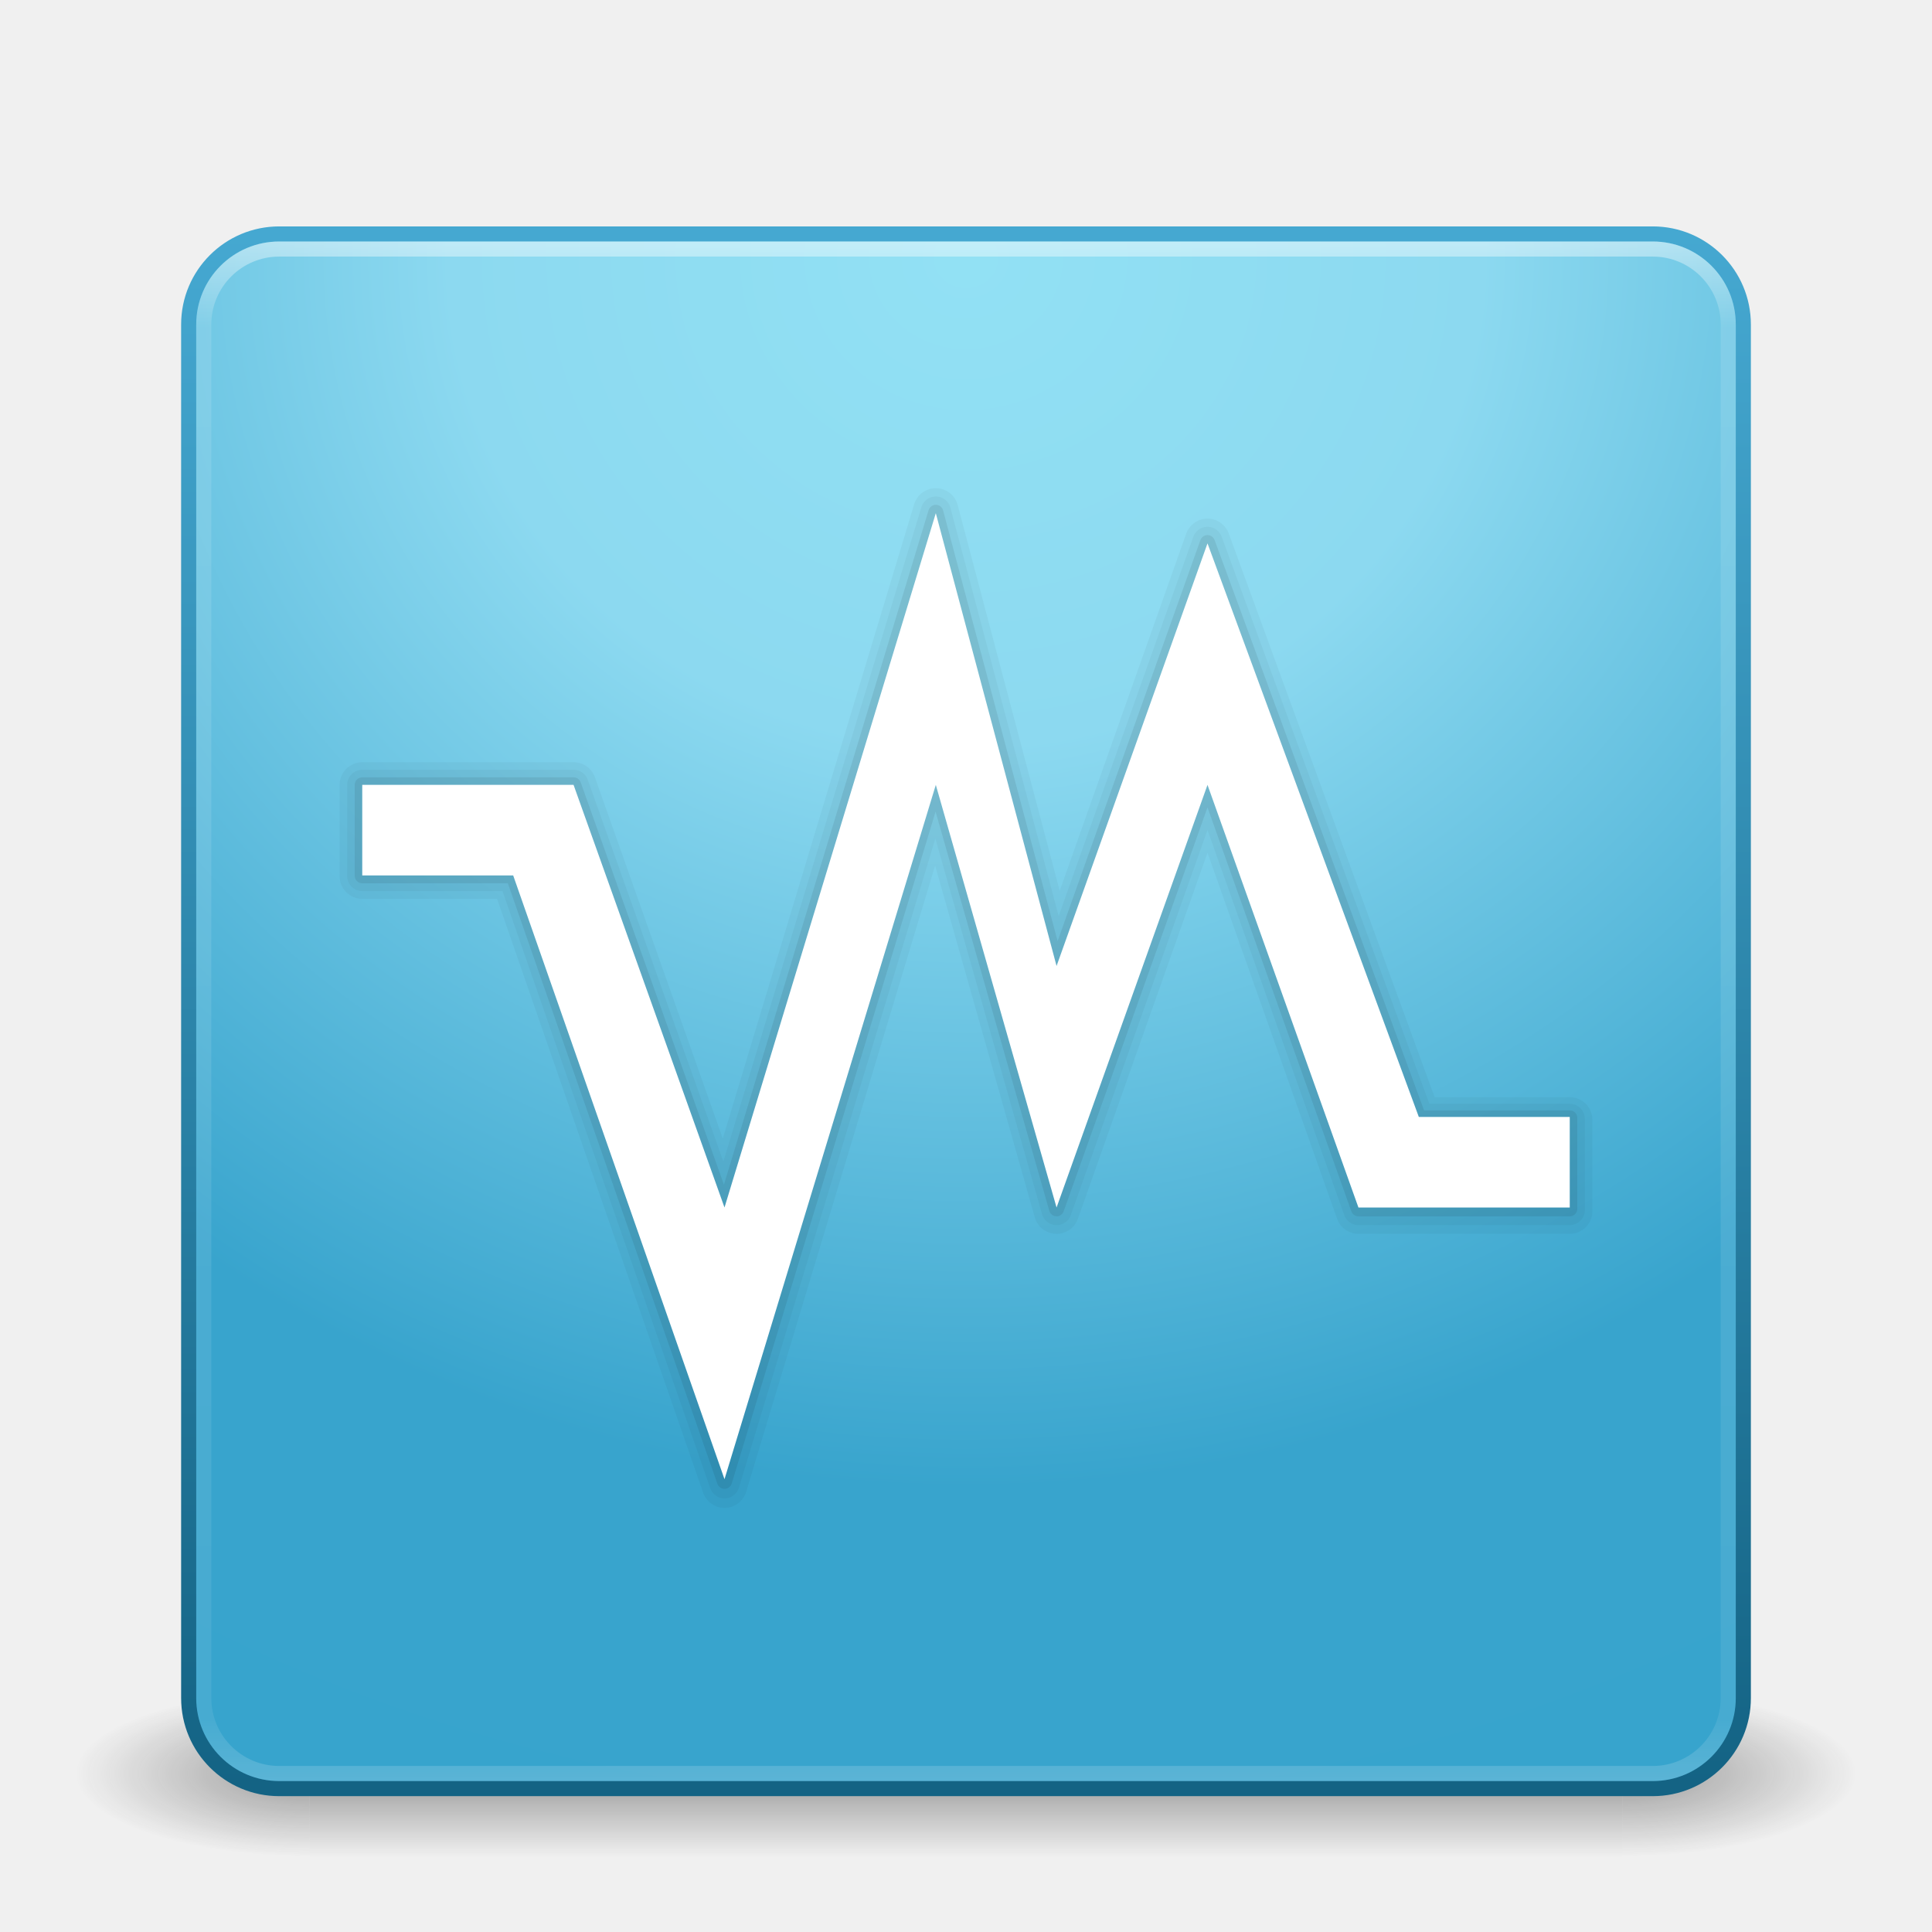
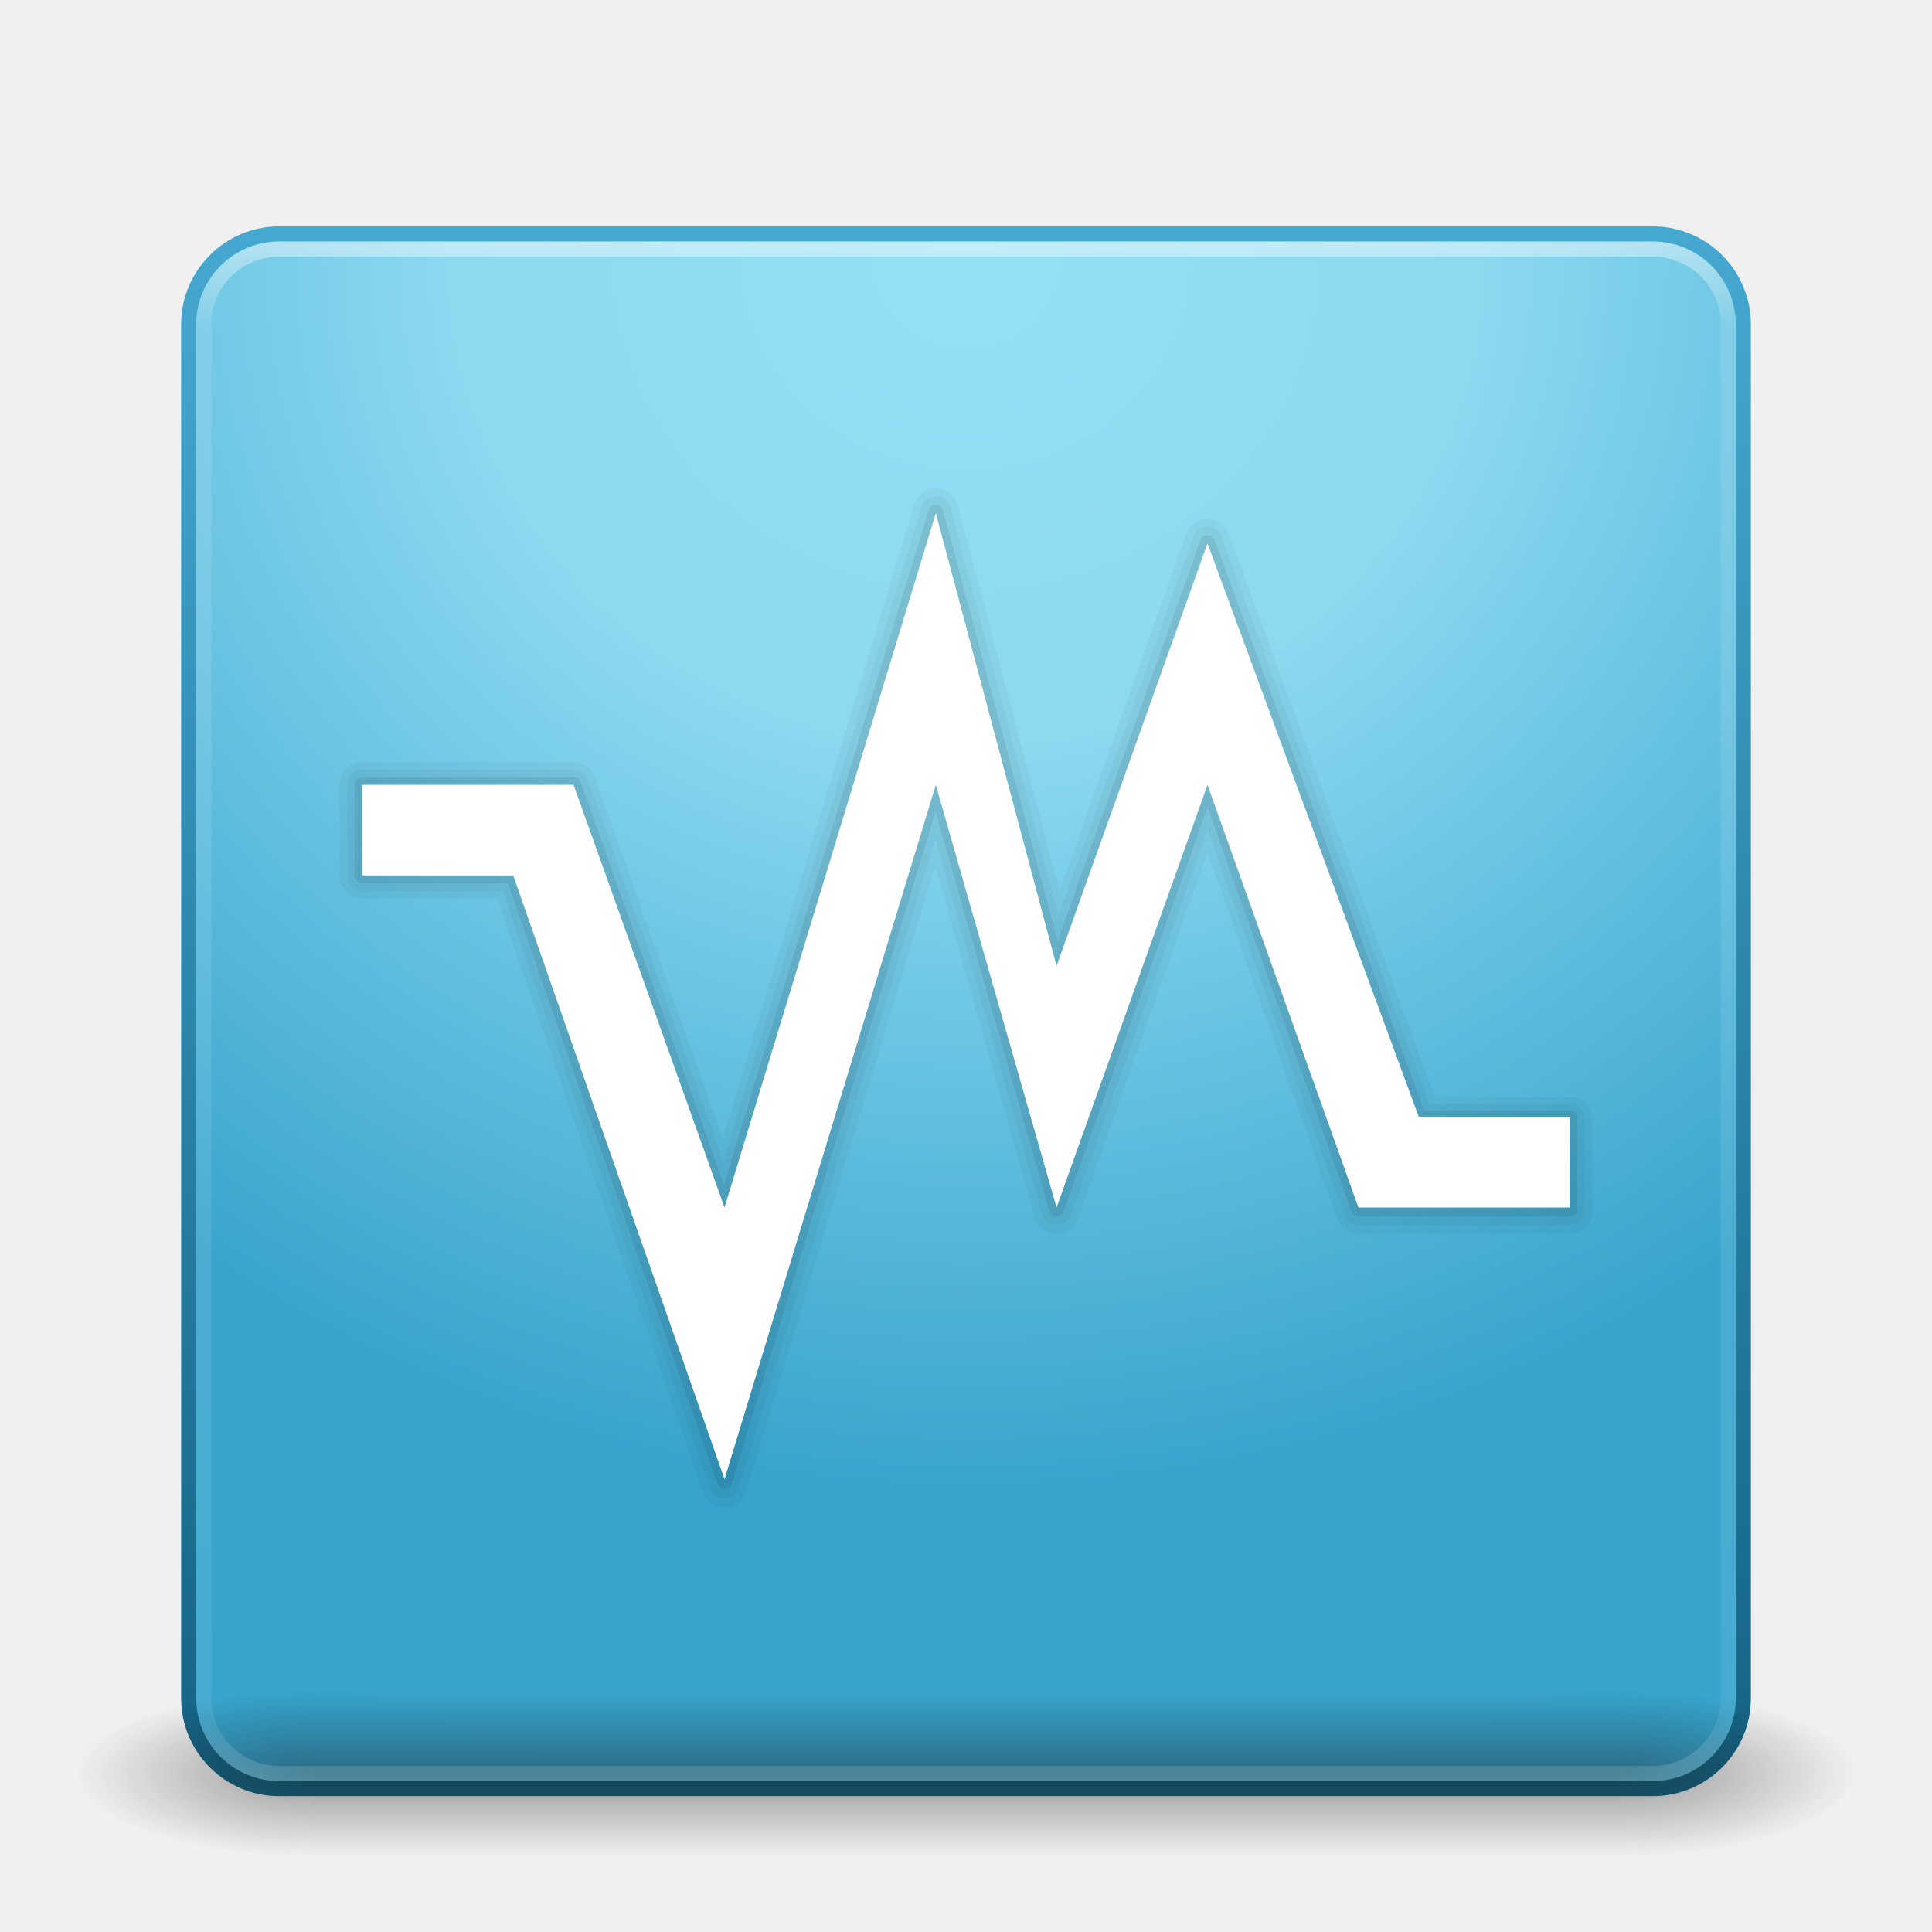
<svg xmlns="http://www.w3.org/2000/svg" xmlns:xlink="http://www.w3.org/1999/xlink" width="128" height="128" id="svg4094" version="1.1">
  <defs id="defs4096">
    <linearGradient id="linearGradient2490-3-92">
      <stop offset="0" style="stop-color:#365f0e;stop-opacity:1" id="stop2492-3-5" />
      <stop offset="1" style="stop-color:#84a718;stop-opacity:1" id="stop2494-8-7" />
    </linearGradient>
    <linearGradient id="linearGradient2490-3-7-8">
      <stop offset="0" style="stop-color:#365f0e;stop-opacity:1" id="stop2492-3-7-0" />
      <stop offset="1" style="stop-color:#84a718;stop-opacity:1" id="stop2494-8-5-9" />
    </linearGradient>
    <radialGradient xlink:href="#linearGradient3242-7-1" id="radialGradient2965-3" gradientUnits="userSpaceOnUse" gradientTransform="matrix(0,6.079588,-8.129617,-2.5653448e-7,132.6937,-92.58026)" cx="7.496" cy="8.45" fx="7.496" fy="8.45" r="20" />
    <linearGradient id="linearGradient3242-7-1">
      <stop offset="0" style="stop-color:#eef87e;stop-opacity:1" id="stop3244-5-1" />
      <stop offset="0.262" style="stop-color:#cde34f;stop-opacity:1" id="stop3246-9-0" />
      <stop offset="0.661" style="stop-color:#93b723;stop-opacity:1" id="stop3248-7-3" />
      <stop offset="1" style="stop-color:#5a7e0d;stop-opacity:1" id="stop3250-8-4" />
    </linearGradient>
    <linearGradient xlink:href="#linearGradient2490-3-3" id="linearGradient2967-0" gradientUnits="userSpaceOnUse" gradientTransform="matrix(2.641025,0,0,2.643568,0.6153992,-60.44563)" x1="24" y1="44" x2="24" y2="3.899" />
    <linearGradient id="linearGradient2490-3-3">
      <stop offset="0" style="stop-color:#365f0e;stop-opacity:1" id="stop2492-3-9" />
      <stop offset="1" style="stop-color:#84a718;stop-opacity:1" id="stop2494-8-1" />
    </linearGradient>
    <radialGradient cx="4.993" cy="43.5" r="2.5" fx="4.993" fy="43.5" id="radialGradient2455" xlink:href="#linearGradient3688-166-749" gradientUnits="userSpaceOnUse" gradientTransform="matrix(2.003784,0,0,1.4,27.98813,-17.4)" />
    <linearGradient id="linearGradient3688-166-749">
      <stop id="stop2883" style="stop-color:#181818;stop-opacity:1" offset="0" />
      <stop id="stop2885" style="stop-color:#181818;stop-opacity:0" offset="1" />
    </linearGradient>
    <radialGradient cx="4.993" cy="43.5" r="2.5" fx="4.993" fy="43.5" id="radialGradient2457" xlink:href="#linearGradient3688-464-309" gradientUnits="userSpaceOnUse" gradientTransform="matrix(2.003784,0,0,1.4,-20.01187,-104.4)" />
    <linearGradient id="linearGradient3688-464-309">
      <stop id="stop2889" style="stop-color:#181818;stop-opacity:1" offset="0" />
      <stop id="stop2891" style="stop-color:#181818;stop-opacity:0" offset="1" />
    </linearGradient>
    <linearGradient x1="25.058" y1="47.028" x2="25.058" y2="39.999" id="linearGradient2459" xlink:href="#linearGradient3702-501-757" gradientUnits="userSpaceOnUse" />
    <linearGradient id="linearGradient3702-501-757">
      <stop id="stop2895" style="stop-color:#181818;stop-opacity:0" offset="0" />
      <stop id="stop2897" style="stop-color:#181818;stop-opacity:1" offset="0.5" />
      <stop id="stop2899" style="stop-color:#181818;stop-opacity:0" offset="1" />
    </linearGradient>
    <linearGradient id="linearGradient3924">
      <stop id="stop3926" style="stop-color:#ffffff;stop-opacity:1;" offset="0" />
      <stop offset="0.063" style="stop-color:#ffffff;stop-opacity:0.235;" id="stop3928" />
      <stop id="stop3930" style="stop-color:#ffffff;stop-opacity:0.157;" offset="0.951" />
      <stop id="stop3932" style="stop-color:#ffffff;stop-opacity:0.392;" offset="1" />
    </linearGradient>
    <linearGradient y2="43" x2="24" y1="5" x1="24" gradientTransform="matrix(2.72973,0,0,2.72973,-1.513511,-62.51349)" gradientUnits="userSpaceOnUse" id="linearGradient3234" xlink:href="#linearGradient3924" />
    <radialGradient r="20" fy="8.45" fx="7.496" cy="8.45" cx="7.496" gradientTransform="matrix(2.739912e-8,3.295755,-3.486516,-6.0720387e-8,61.4604,-19.38241)" gradientUnits="userSpaceOnUse" id="radialGradient4043" xlink:href="#linearGradient3242-7" />
    <linearGradient id="linearGradient3242-7">
      <stop id="stop3244-5" style="stop-color:#92e1f4;stop-opacity:1;" offset="0" />
      <stop id="stop3246-9" style="stop-color:#8cd9f0;stop-opacity:1;" offset="0.262" />
      <stop id="stop3248-7" style="stop-color:#38a4cd;stop-opacity:1;" offset="0.661" />
      <stop id="stop3250-8" style="stop-color:#37a4cd;stop-opacity:1;" offset="1" />
    </linearGradient>
    <linearGradient y2="3.899" x2="24" y1="44" x1="24" gradientTransform="matrix(1.410256,0,0,1.410256,-1.846154,-1.846154)" gradientUnits="userSpaceOnUse" id="linearGradient4045" xlink:href="#linearGradient2490-3-9" />
    <linearGradient id="linearGradient2490-3-9">
      <stop id="stop2492-3-78" style="stop-color:#136283;stop-opacity:1;" offset="0" />
      <stop id="stop2494-8-00" style="stop-color:#46a9d2;stop-opacity:1;" offset="1" />
    </linearGradient>
    <radialGradient r="20" fy="8.45" fx="7.496" cy="8.45" cx="7.496" gradientTransform="matrix(5.1311078e-8,6.172051,-6.529293,-1.137127e-7,119.1713,-93.22526)" gradientUnits="userSpaceOnUse" id="radialGradient4006" xlink:href="#linearGradient3242-7" />
    <linearGradient y2="3.899" x2="24" y1="44" x1="24" gradientTransform="matrix(2.641026,0,0,2.641026,0.615385,-60.38464)" gradientUnits="userSpaceOnUse" id="linearGradient4008" xlink:href="#linearGradient2490-3-9" />
  </defs>
  <g id="layer1" transform="translate(0,64)">
+     <rect style="color:#000000;fill:url(#radialGradient4006);fill-opacity:1;fill-rule:nonzero;stroke:url(#linearGradient4008);stroke-width:1;stroke-linecap:round;stroke-linejoin:round;stroke-miterlimit:4;stroke-opacity:1;stroke-dasharray:none;stroke-dashoffset:0;marker:none;visibility:visible;display:inline;overflow:visible;enable-background:accumulate" id="rect5505-21" y="-48.5" x="12.5" ry="6" rx="6" height="103" width="103" />
    <g transform="matrix(2.949999,0,0,1.222223,-6.800001,1.555537)" id="g2036" style="display:inline">
      <g transform="matrix(1.052632,0,0,1.285713,-1.263158,-13.42854)" id="g3712" style="opacity:0.4">
        <rect width="5" height="7" x="38" y="40" id="rect2801" style="fill:url(#radialGradient2455);fill-opacity:1;stroke:none" />
        <rect width="5" height="7" x="-10" y="-47" transform="scale(-1,-1)" id="rect3696" style="fill:url(#radialGradient2457);fill-opacity:1;stroke:none" />
        <rect width="28" height="7" x="10" y="40" id="rect3700" style="fill:url(#linearGradient2459);fill-opacity:1;stroke:none" />
      </g>
    </g>
-     <rect style="color:#000000;fill:url(#radialGradient4006);fill-opacity:1;fill-rule:nonzero;stroke:url(#linearGradient4008);stroke-width:1;stroke-linecap:round;stroke-linejoin:round;stroke-miterlimit:4;stroke-opacity:1;stroke-dasharray:none;stroke-dashoffset:0;marker:none;visibility:visible;display:inline;overflow:visible;enable-background:accumulate" id="rect5505-21" y="-48.5" x="12.5" ry="6" rx="6" height="103" width="103" />
    <rect style="opacity:0.5;fill:none;stroke:url(#linearGradient3234);stroke-width:1;stroke-linecap:round;stroke-linejoin:round;stroke-miterlimit:4;stroke-opacity:1;stroke-dasharray:none;stroke-dashoffset:0" id="rect6741-7" y="-47.5" x="13.5" ry="5" rx="5" height="101" width="101" />
    <path style="fill:none;stroke:#000000;stroke-width:3;stroke-linejoin:round;stroke-miterlimit:4;stroke-opacity:0.039;stroke-dasharray:none;display:inline" d="M 34,-5.948 48,34.401 62,-12 70,16.244 80,-12 l 10,28.244 14,0 0,-6.052 -10,0 L 80,-28.14 70,0.105 62,-30.157 48,16.244 38,-12 l -14,0 0,6.052 z" id="path3908-9-9-5" />
    <path style="fill:none;stroke:#000000;stroke-width:2;stroke-linejoin:round;stroke-miterlimit:4;stroke-opacity:0.039;stroke-dasharray:none;display:inline" d="M 34,-5.964 48,34.274 62,-12 70,16.167 80,-12 l 10,28.167 14,0 0,-6.036 -10,0 L 80,-28.095 70,0.071 62,-30.107 48,16.167 38,-12 l -14,0 0,6.036 z" id="path3908-9-9" />
    <path style="fill:none;stroke:#000000;stroke-width:1;stroke-linejoin:round;stroke-opacity:0.078;display:inline" d="M 34,-5.982 48,34.14 62,-12 70,16.085 80,-12 l 10,28.085 14,0 0,-6.018 -10,0 L 80,-28.049 70,0.037 62,-30.055 48,16.085 38,-12 l -14,0 0,6.018 z" id="path3908-9" />
    <path style="fill:#ffffff;fill-opacity:1;stroke:none;display:inline" d="m 24,-6 10,0 14,40 14,-46 8,28 10,-28 10,28 14,0 0,-6 L 94,10 80,-28 70,0 62,-30 48,16 38,-12 l -14,0 0,6" id="path3908" />
  </g>
</svg>
